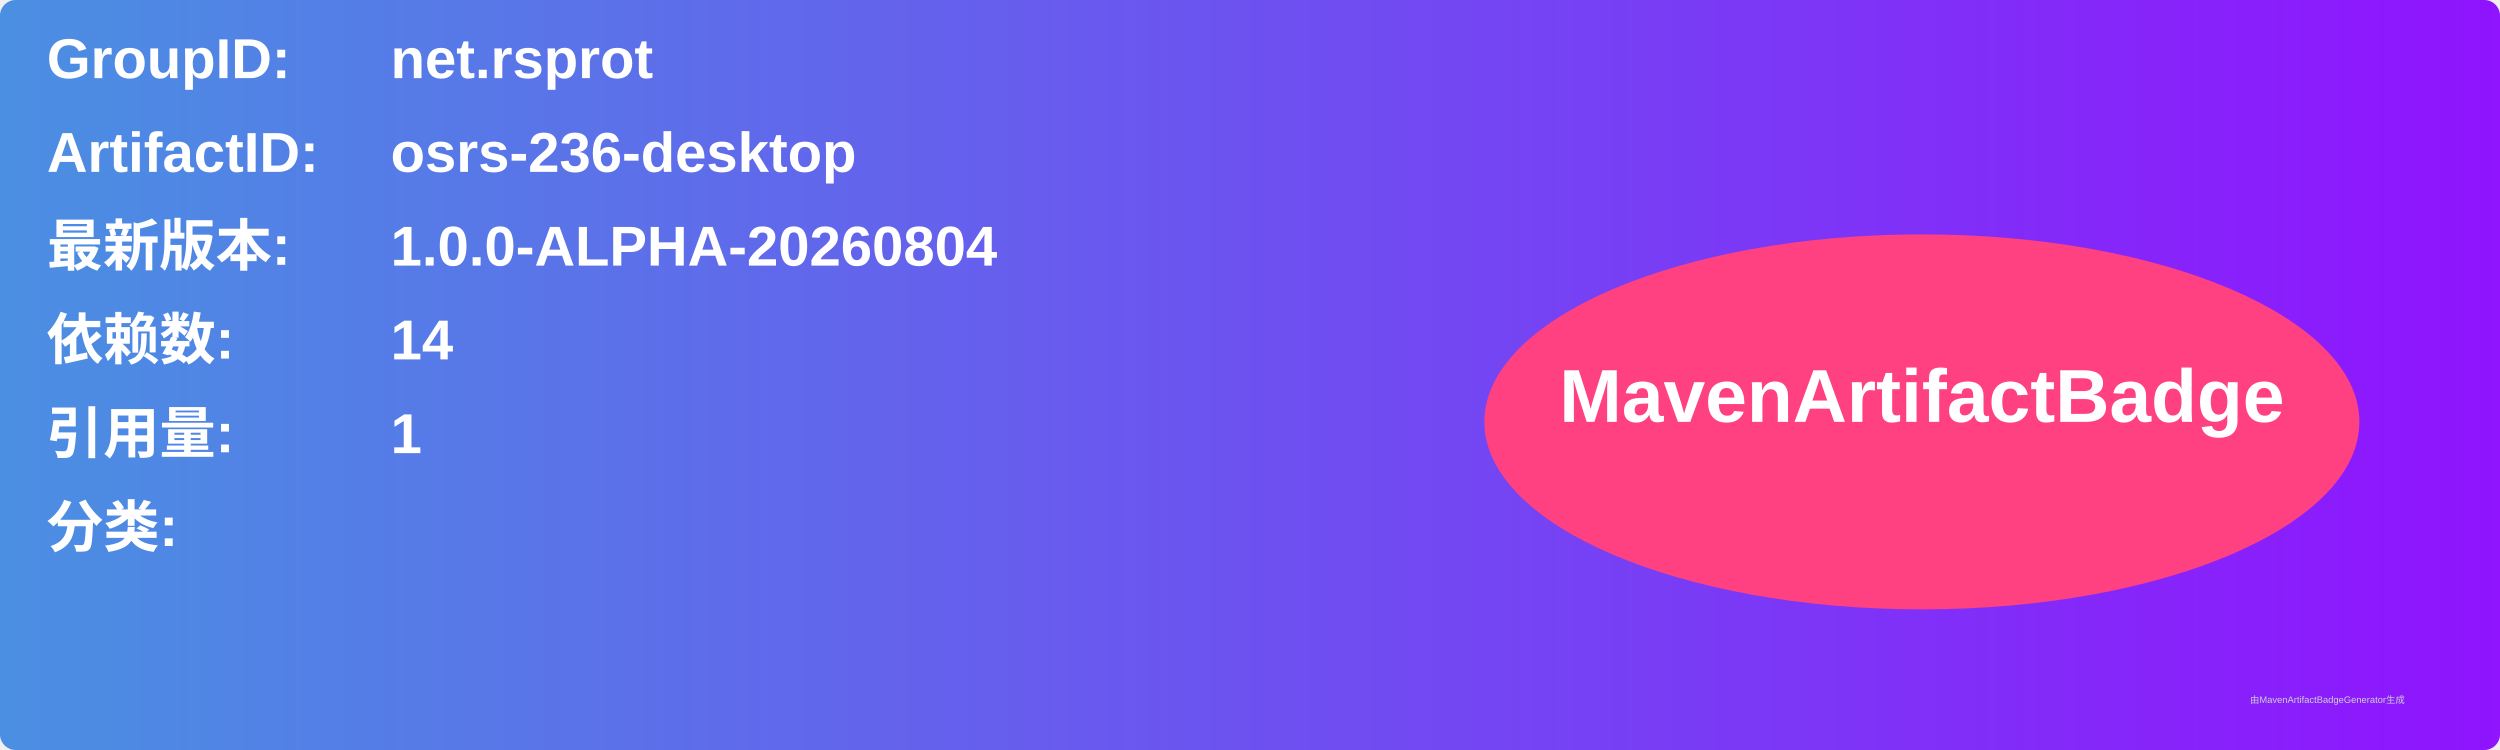
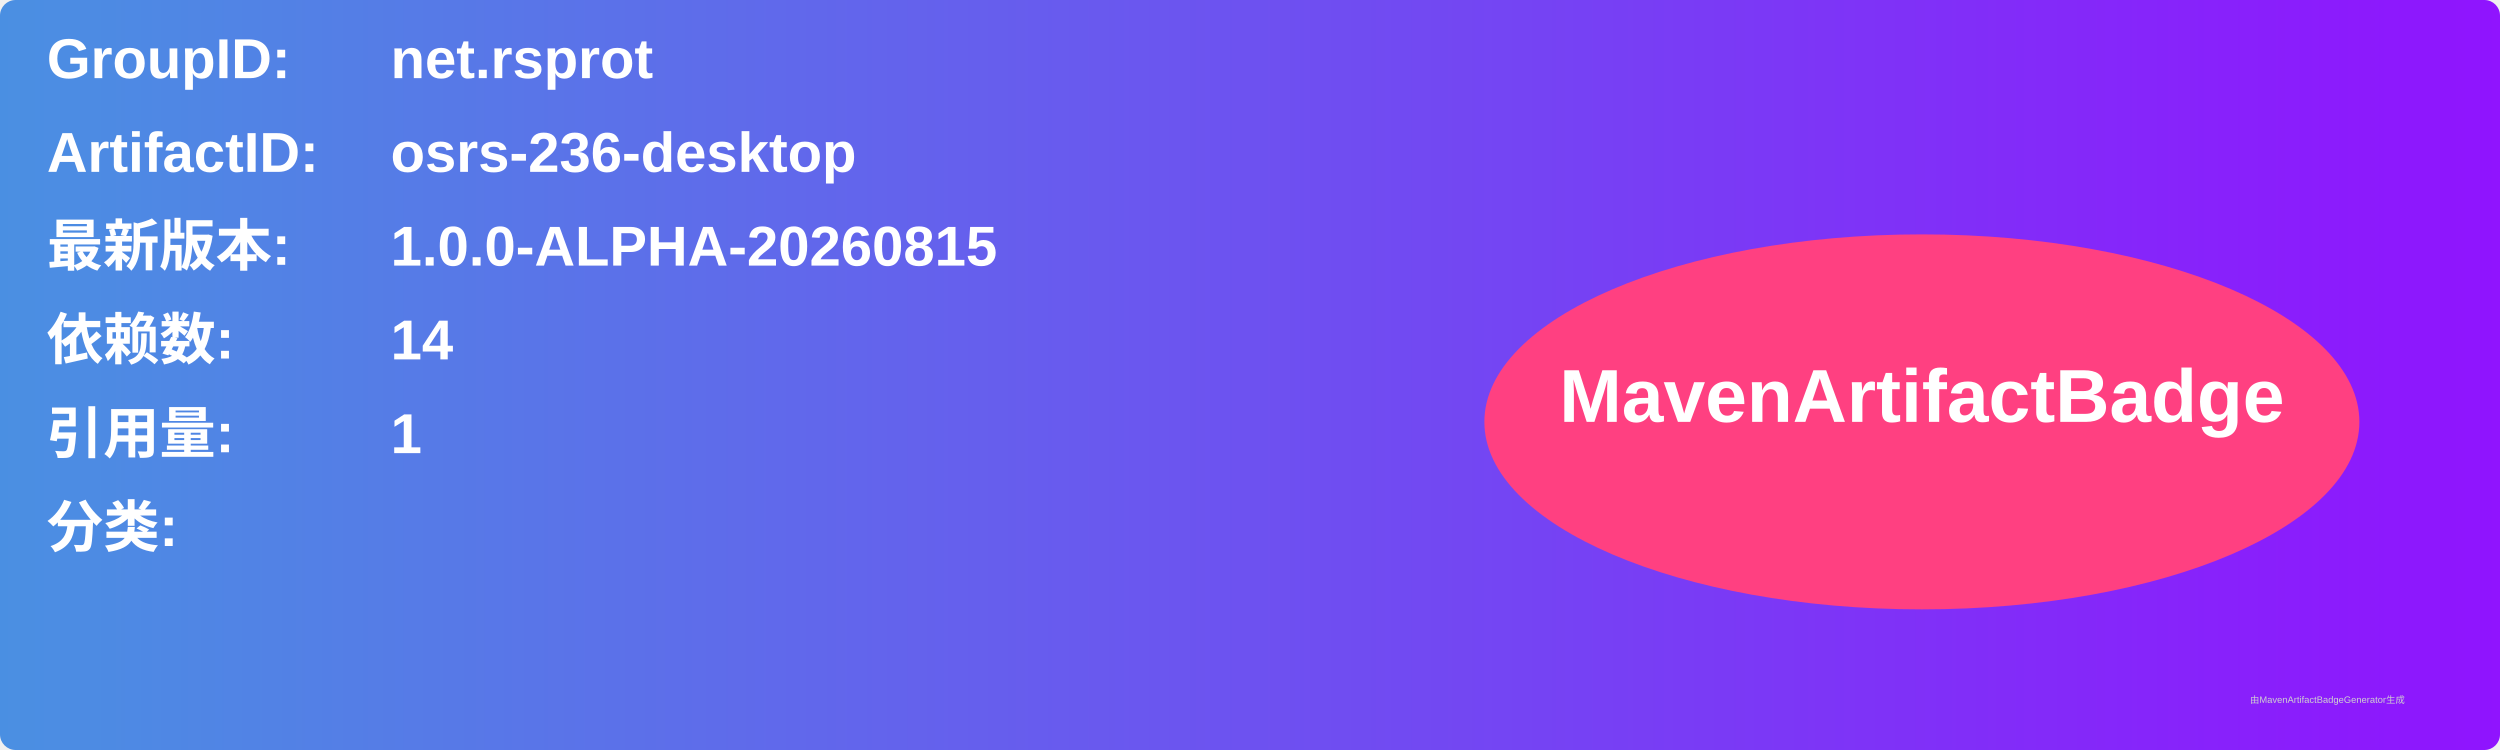
<svg xmlns="http://www.w3.org/2000/svg" width="800" height="240" viewBox="0 0 800 240">
  <linearGradient id="grad" x1="0%" y1="0%" x2="100%" y2="0%">
    <stop offset="0%" stop-color="#4a90e2" />
    <stop offset="100%" stop-color="#9013fe" />
  </linearGradient>
  <rect width="100%" height="100%" rx="5" ry="5" fill="url(#grad)" />
  <g transform="translate(15, 15)">
    <text x="0" y="10" font-family="Arial" font-size="18" fill="white" font-weight="bold" width="260">GroupID:</text>
    <text x="110" y="10" font-family="Arial" font-size="18" fill="white" font-weight="bold" width="460">net.rsprot</text>
    <text x="0" y="40" font-family="Arial" font-size="18" fill="white" font-weight="bold" width="260">ArtifactID:</text>
    <text x="110" y="40" font-family="Arial" font-size="18" fill="white" font-weight="bold" width="460">osrs-236-desktop</text>
    <text x="0" y="70" font-family="Arial" font-size="18" fill="white" font-weight="bold">最新版本:</text>
    <text x="110" y="70" font-family="Arial" font-size="18" fill="white" font-weight="bold">
-       <tspan font-weight="bold">1.0.0-ALPHA-20260804</tspan>
+       <tspan font-weight="bold">1.0.0-ALPHA-20260815</tspan>
    </text>
    <text x="0" y="100" font-family="Arial" font-size="18" fill="white" font-weight="bold">依赖数: </text>
    <text x="110" y="100" font-family="Arial" font-size="18" fill="white">
      <tspan font-weight="bold">14</tspan>
    </text>
    <text x="0" y="130" font-family="Arial" font-size="18" fill="white" font-weight="bold">引用量: </text>
    <text x="110" y="130" font-family="Arial" font-size="18" fill="white">
      <tspan font-weight="bold">1</tspan>
    </text>
    <text x="0" y="160" font-family="Arial" font-size="18" fill="white" font-weight="bold">分类:</text>
    <text x="10" y="190" font-family="Arial" font-size="10" fill="white">
      <tspan font-weight="bold" />
    </text>
    <ellipse cx="600" cy="120" rx="140" ry="60" fill="#ff4081" />
    <text x="600" y="120" text-anchor="middle" font-family="Arial" font-size="24" fill="white" font-weight="bold">MavenArtifactBadge</text>
  </g>
  <text x="720" y="225" font-family="Arial" font-size="3" fill="#d0d0d0">由MavenArtifactBadgeGenerator生成</text>
</svg>
